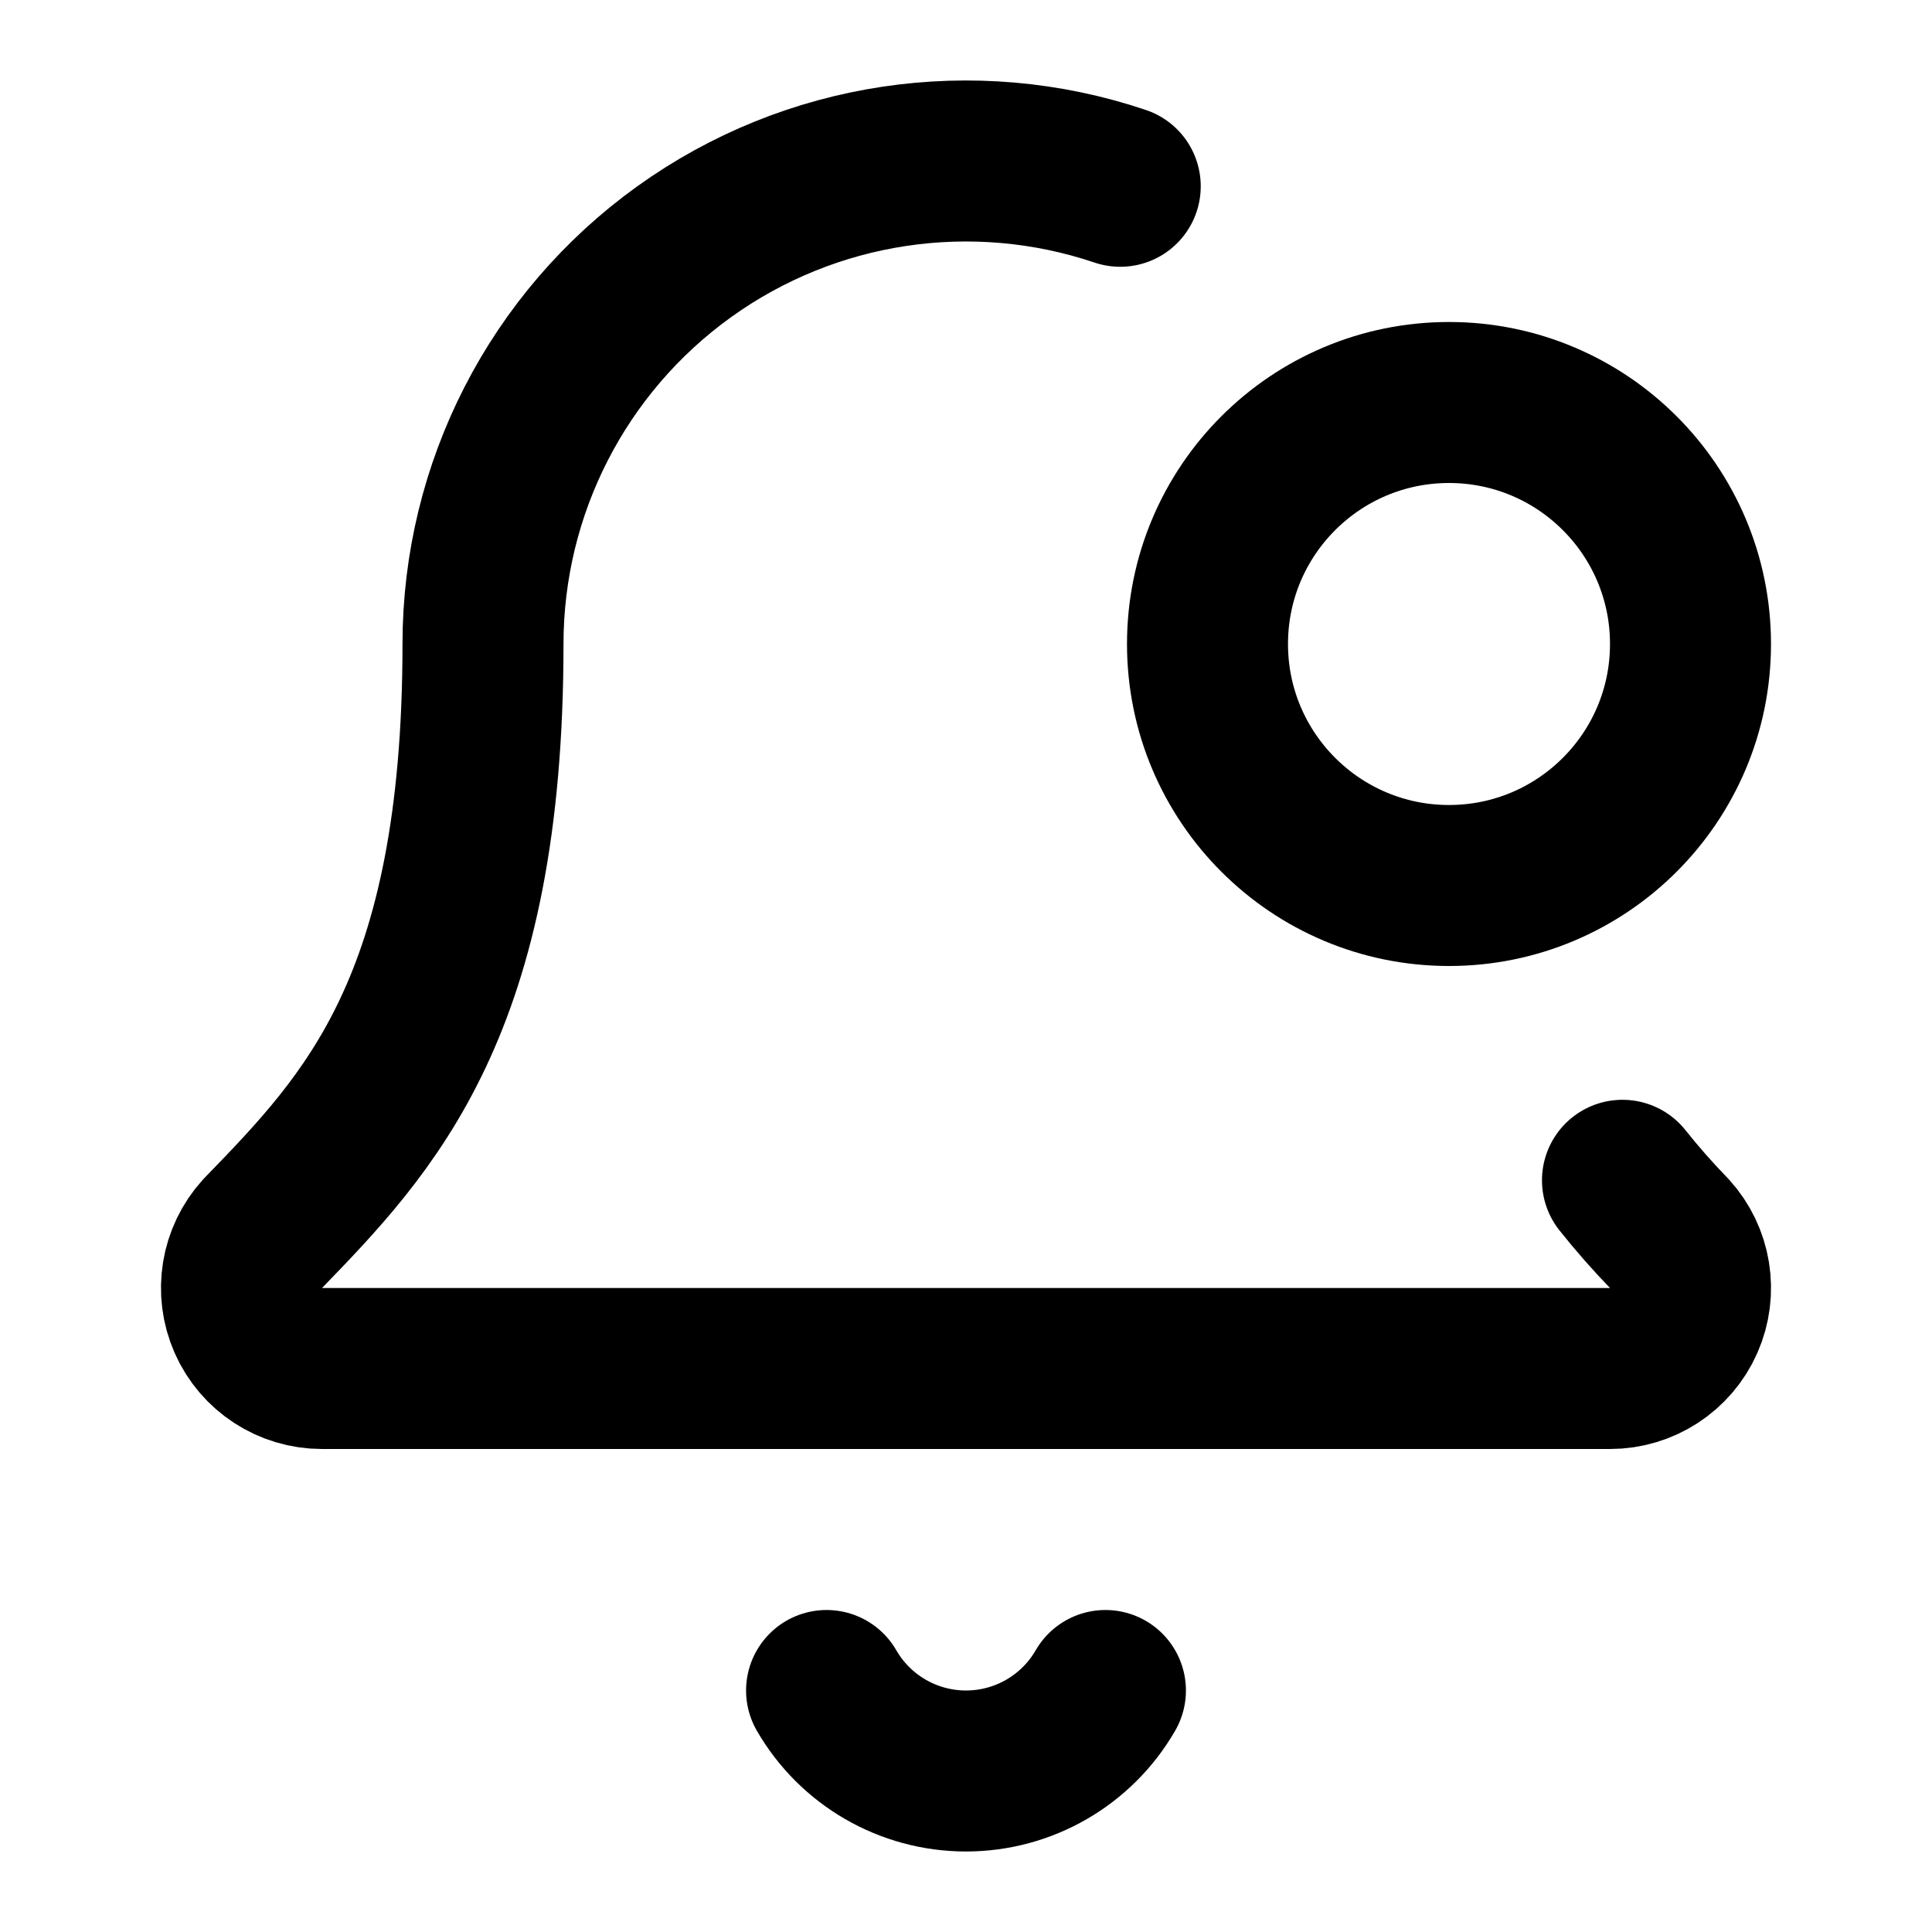
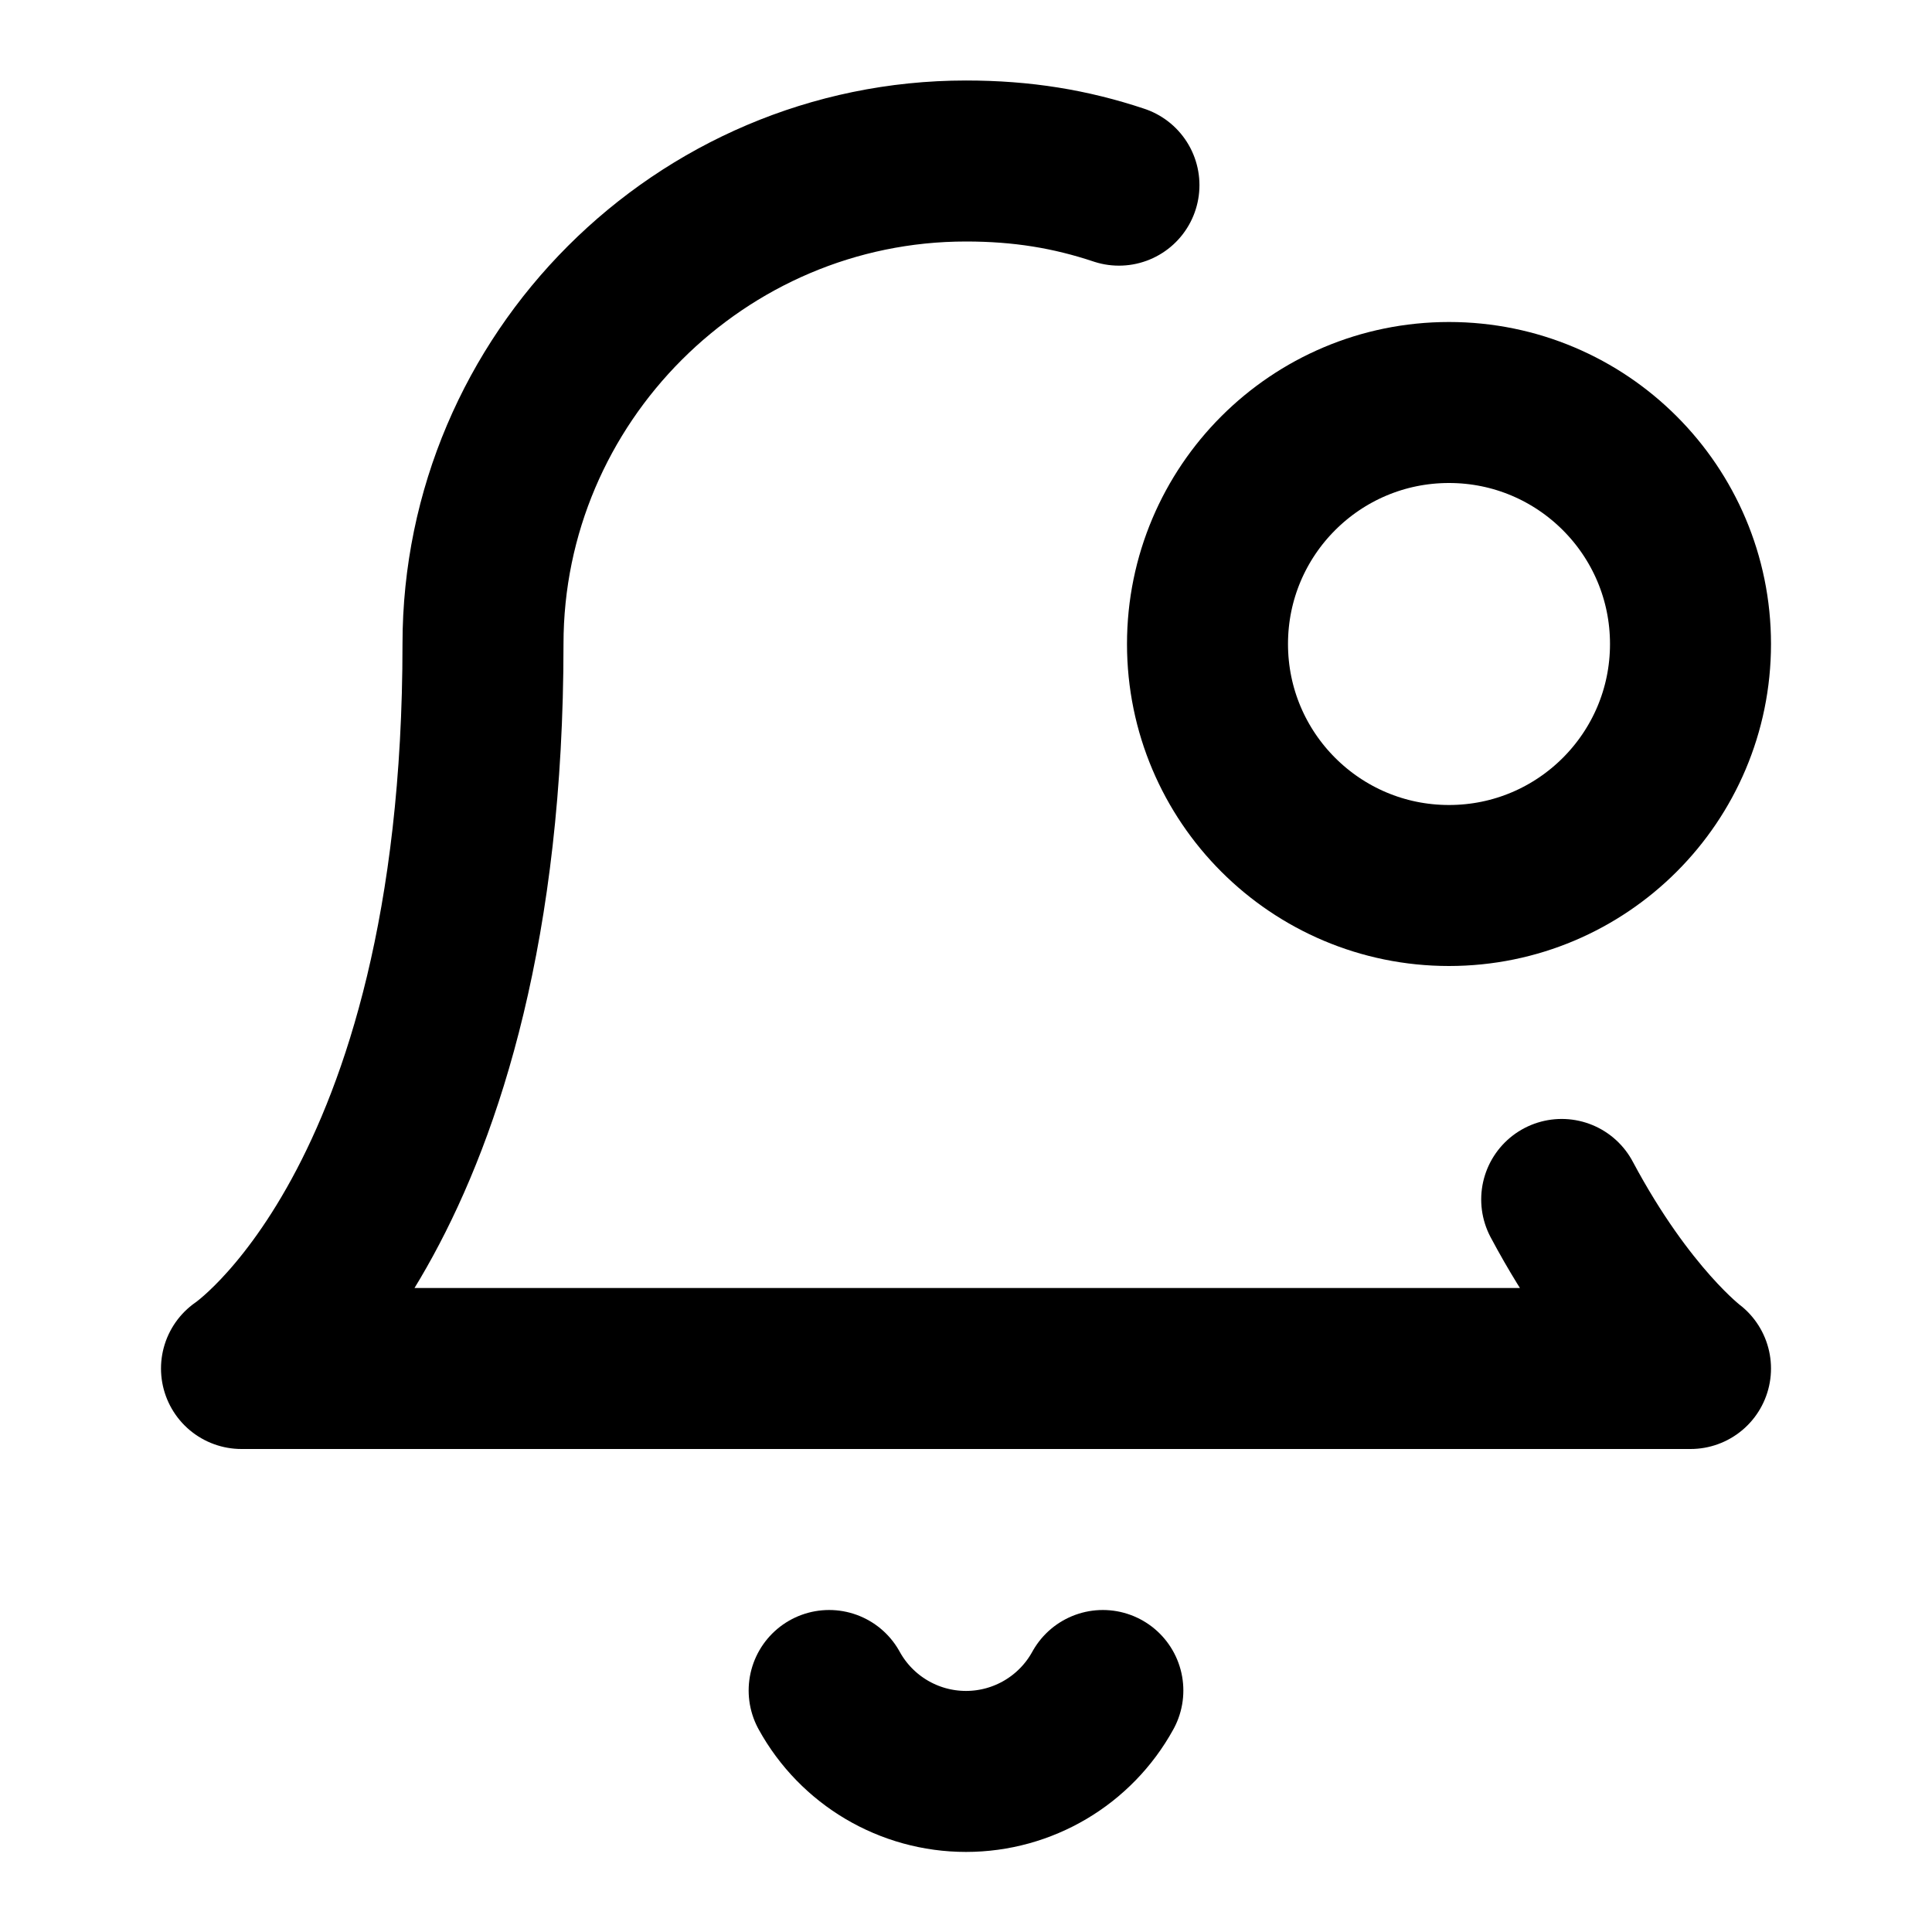
<svg xmlns="http://www.w3.org/2000/svg" width="24" height="24" viewBox="0 0 24 24" fill="none" stroke="currentColor" stroke-width="2" stroke-linecap="round" stroke-linejoin="round">
-   <path vector-effect="non-scaling-stroke" d="M10.268 21a2 2 0 0 0 3.464 0" />
-   <path vector-effect="non-scaling-stroke" d="M13.916 2.314A6 6 0 0 0 6 8c0 4.499-1.411 5.956-2.74 7.327A1 1 0 0 0 4 17h16a1 1 0 0 0 .74-1.673 9 9 0 0 1-.585-.665" />
+   <path vector-effect="non-scaling-stroke" d="M19.4 14.9C20.2 16.4 21 17 21 17H3s3-2 3-9c0-3.3 2.7-6 6-6 .7 0 1.3.1 1.9.3" />
+   <path vector-effect="non-scaling-stroke" d="M10.3 21a1.94 1.94 0 0 0 3.4 0" />
  <circle vector-effect="non-scaling-stroke" cx="18" cy="8" r="3" />
</svg>
